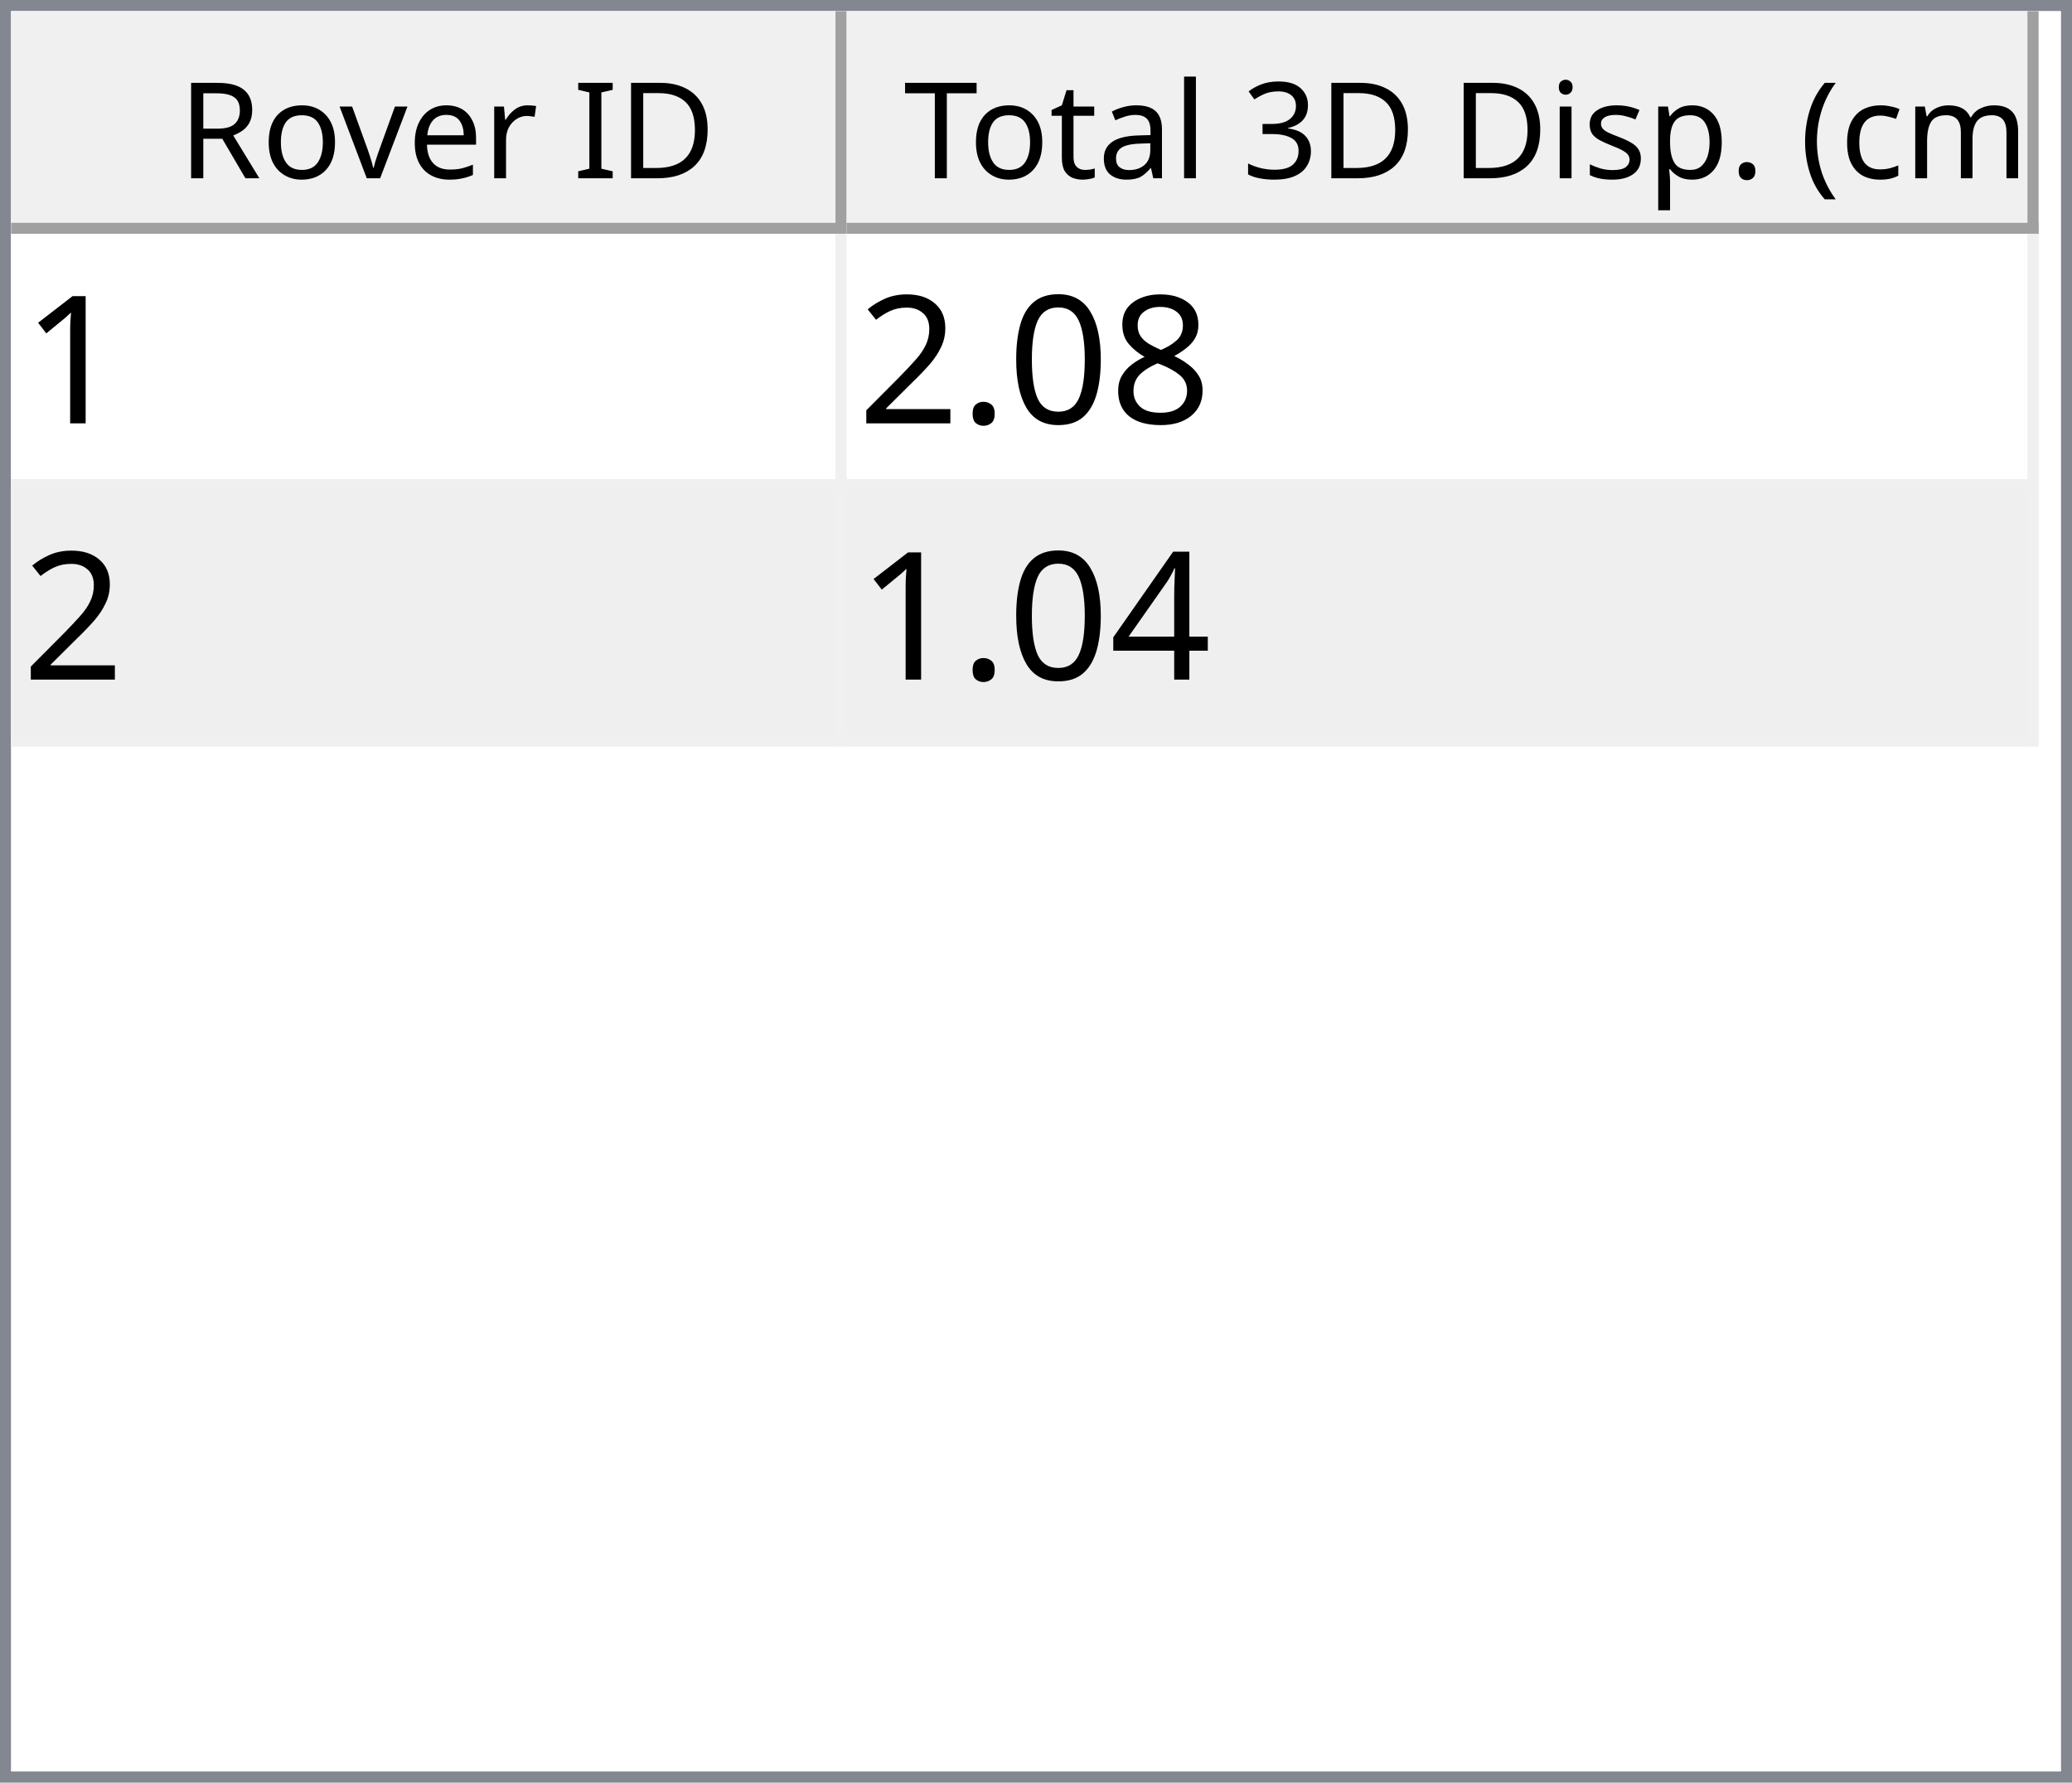
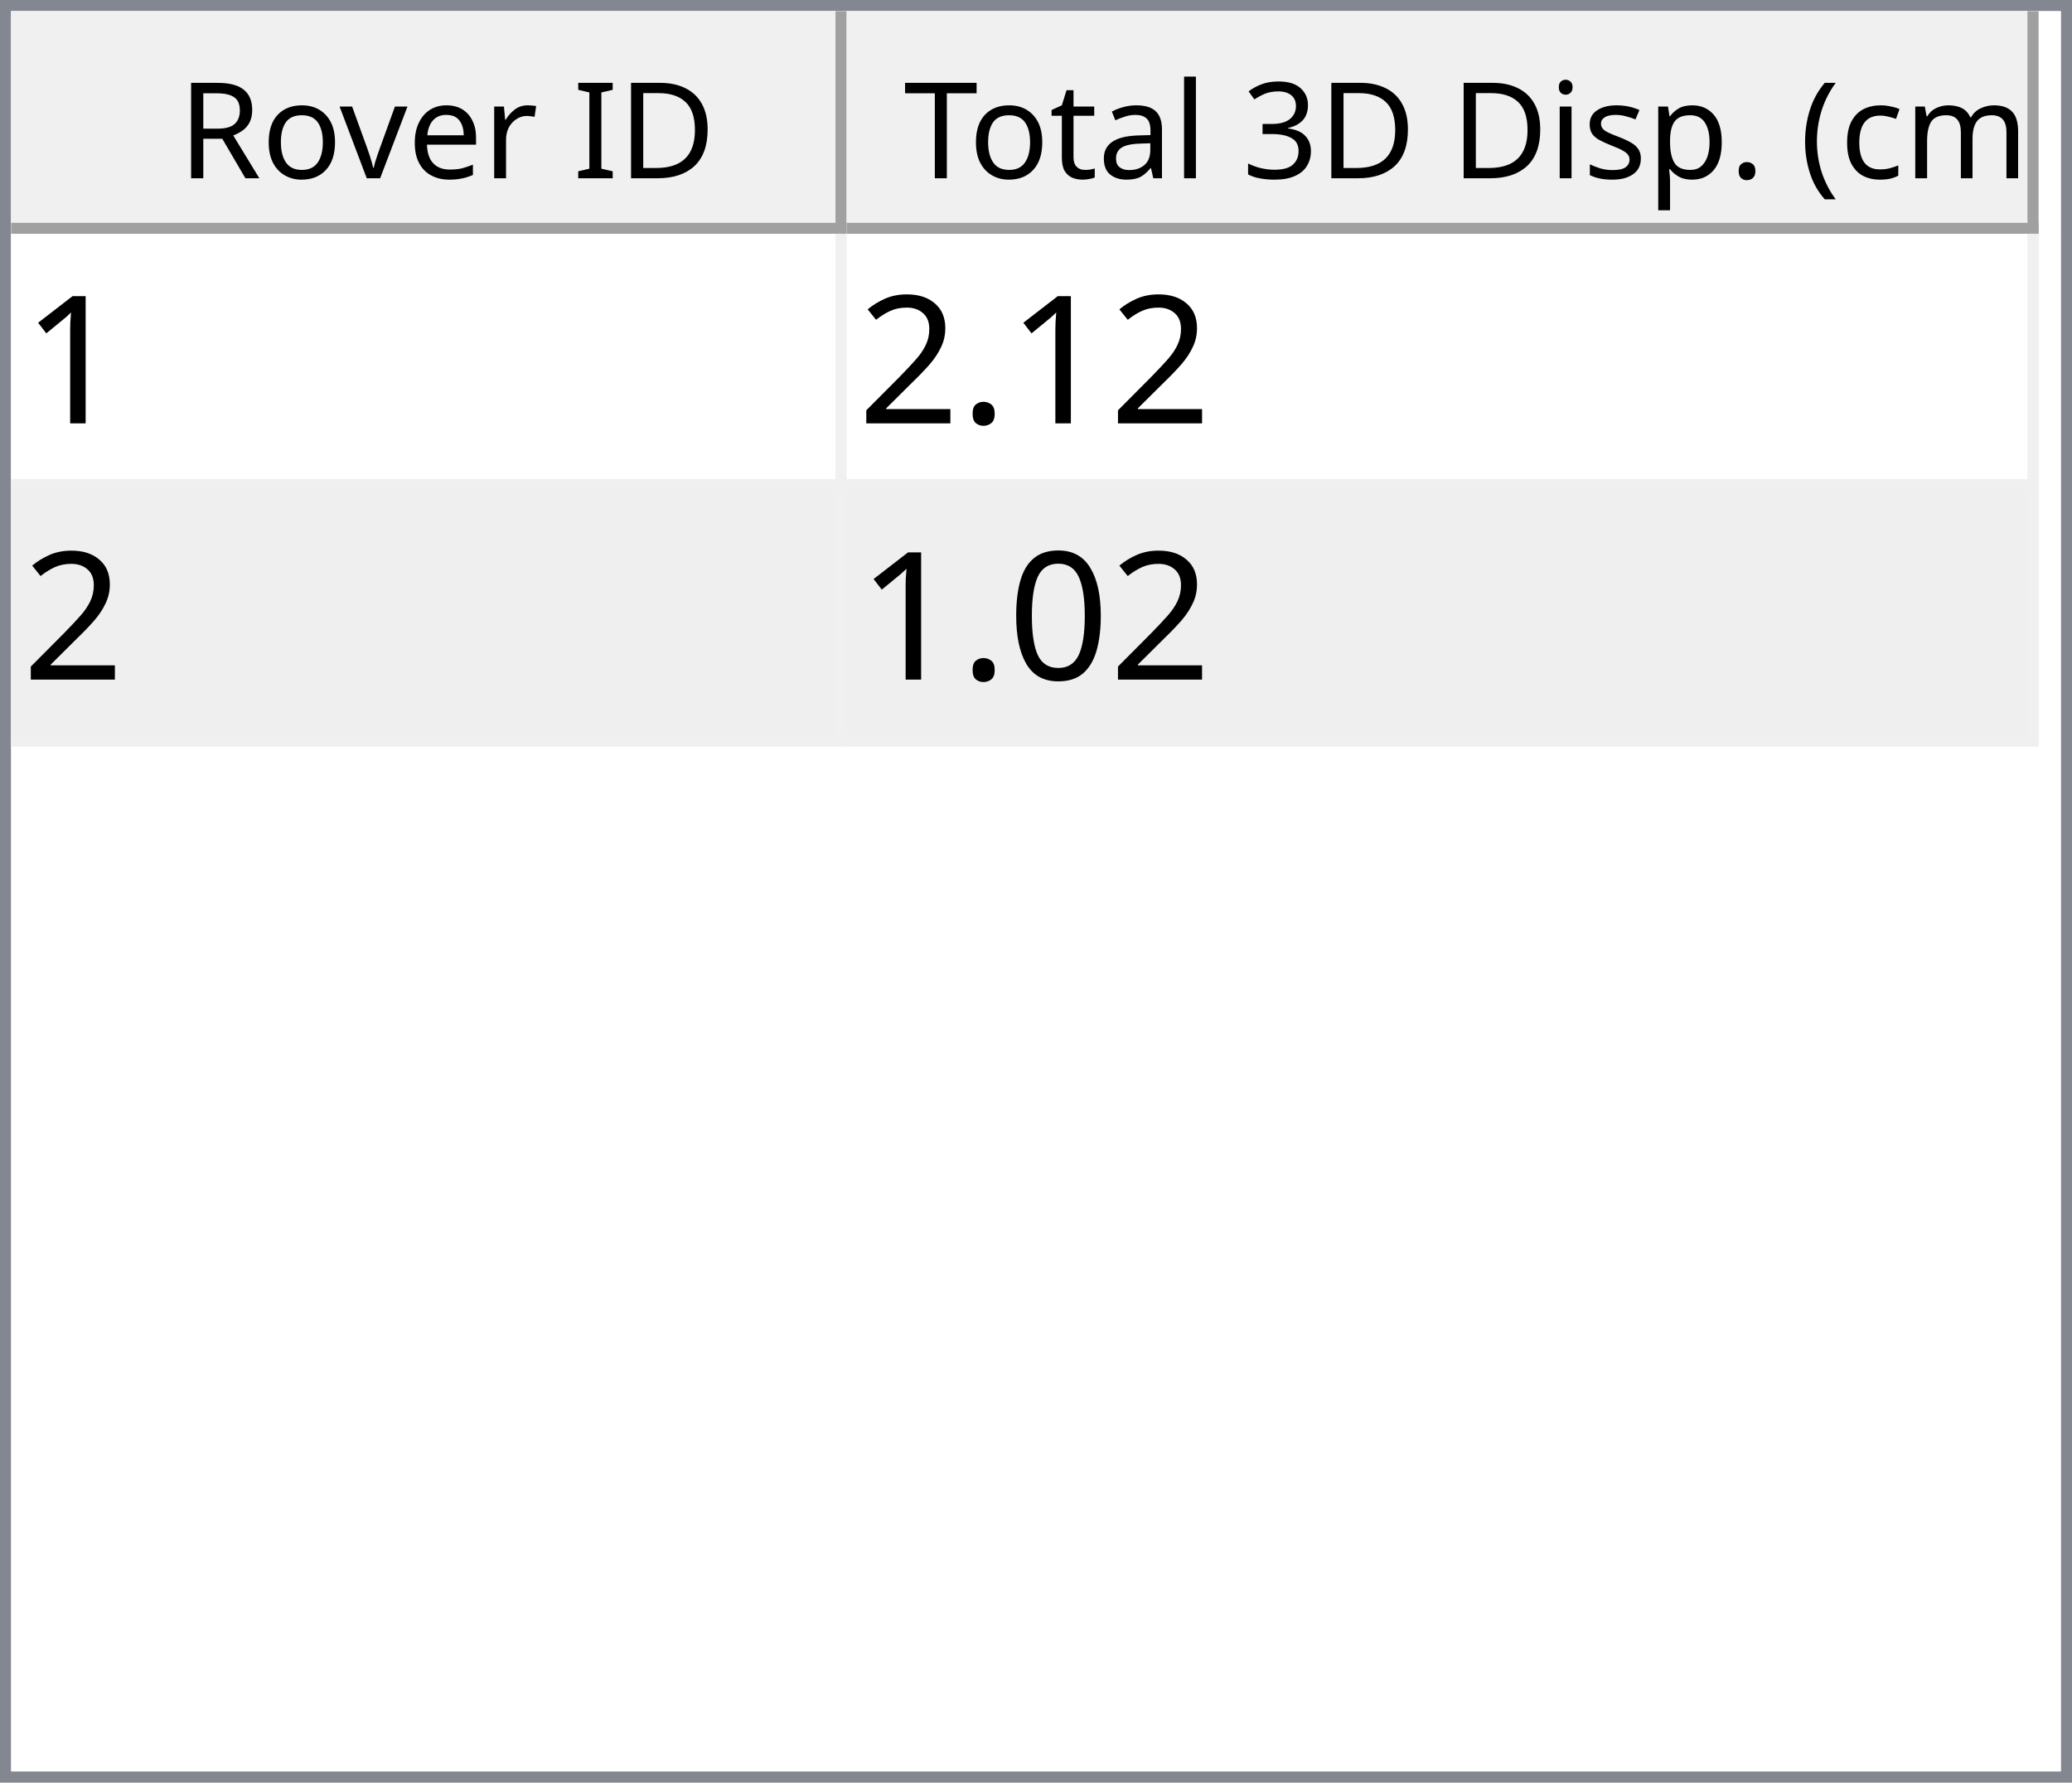
<svg xmlns="http://www.w3.org/2000/svg" style="fill-opacity:1; color-rendering:auto; color-interpolation:auto; text-rendering:auto; stroke:black; stroke-linecap:square; stroke-miterlimit:10; shape-rendering:auto; stroke-opacity:1; fill:black; stroke-dasharray:none; font-weight:normal; stroke-width:1; font-family:'Dialog'; font-style:normal; stroke-linejoin:miter; font-size:12px; stroke-dashoffset:0; image-rendering:auto;" width="186" height="160">
  <defs id="genericDefs" />
  <g>
    <defs id="defs1">
      <clipPath clipPathUnits="userSpaceOnUse" id="clipPath1">
        <path d="M0 0 L186 0 L186 160 L0 160 L0 0 Z" />
      </clipPath>
      <clipPath clipPathUnits="userSpaceOnUse" id="clipPath2">
        <path d="M0 0 L0 160 L186 160 L186 0 Z" />
      </clipPath>
      <clipPath clipPathUnits="userSpaceOnUse" id="clipPath3">
        <path d="M0 0 L0 20 L184 20 L184 0 Z" />
      </clipPath>
      <clipPath clipPathUnits="userSpaceOnUse" id="clipPath4">
        <path d="M0 0 L0 20 L75 20 L75 0 Z" />
      </clipPath>
      <clipPath clipPathUnits="userSpaceOnUse" id="clipPath5">
        <path d="M1 1 L1 19 L74 19 L74 1 Z" />
      </clipPath>
      <clipPath clipPathUnits="userSpaceOnUse" id="clipPath6">
        <path d="M0 0 L0 18 L73 18 L73 0 Z" />
      </clipPath>
      <clipPath clipPathUnits="userSpaceOnUse" id="clipPath7">
        <path d="M-0.5 -0.5 L-0.5 19.5 L74.5 19.5 L74.5 -0.5 Z" />
      </clipPath>
      <clipPath clipPathUnits="userSpaceOnUse" id="clipPath8">
        <path d="M0 0 L0 20 L107 20 L107 0 Z" />
      </clipPath>
      <clipPath clipPathUnits="userSpaceOnUse" id="clipPath9">
        <path d="M1 1 L1 19 L106 19 L106 1 Z" />
      </clipPath>
      <clipPath clipPathUnits="userSpaceOnUse" id="clipPath10">
        <path d="M0 0 L0 18 L105 18 L105 0 Z" />
      </clipPath>
      <clipPath clipPathUnits="userSpaceOnUse" id="clipPath11">
        <path d="M-0.5 -0.5 L-0.5 19.5 L106.5 19.5 L106.5 -0.5 Z" />
      </clipPath>
      <clipPath clipPathUnits="userSpaceOnUse" id="clipPath12">
        <path d="M0 0 L0 138 L184 138 L184 0 Z" />
      </clipPath>
      <clipPath clipPathUnits="userSpaceOnUse" id="clipPath13">
        <path d="M0 0 L0 46 L182 46 L182 0 Z" />
      </clipPath>
      <clipPath clipPathUnits="userSpaceOnUse" id="clipPath14">
        <path d="M-0.5 -0.5 L-0.5 45.5 L181.5 45.5 L181.5 -0.5 Z" />
      </clipPath>
      <clipPath clipPathUnits="userSpaceOnUse" id="clipPath15">
        <path d="M0 0 L0 22 L74 22 L74 0 Z" />
      </clipPath>
      <clipPath clipPathUnits="userSpaceOnUse" id="clipPath16">
        <path d="M0 0 L0 22 L106 22 L106 0 Z" />
      </clipPath>
      <font horiz-adv-x="64.551" id="font1">
        <font-face ascent="107.91" descent="25.098" units-per-em="100" style="font-style:normal; font-family:Segoe UI; font-weight:normal;" />
        <missing-glyph horiz-adv-x="64.551" d="M8.109 0 L8.109 68.266 L56.453 68.266 L56.453 0 L8.109 0 ZM15.328 7.234 L49.219 7.234 L49.219 61.031 L15.328 61.031 L15.328 7.234 Z" />
        <glyph unicode="D" horiz-adv-x="70.117" d="M9.188 0 L9.188 70.016 L28.516 70.016 Q65.531 70.016 65.531 35.891 Q65.531 19.672 55.25 9.836 Q44.969 0 27.734 0 L9.188 0 ZM17.391 62.594 L17.391 7.422 L27.828 7.422 Q41.609 7.422 49.273 14.797 Q56.938 22.172 56.938 35.688 Q56.938 62.594 28.328 62.594 L17.391 62.594 Z" />
        <glyph unicode="I" horiz-adv-x="26.611" d="M17.391 0 L9.188 0 L9.188 70.016 L17.391 70.016 L17.391 0 Z" />
        <glyph unicode=" " horiz-adv-x="27.393" d="" />
        <glyph unicode="r" horiz-adv-x="34.766" d="M34.188 41.891 Q32.078 43.5 28.125 43.5 Q23 43.5 19.555 38.672 Q16.109 33.844 16.109 25.484 L16.109 0 L8.109 0 L8.109 50 L16.109 50 L16.109 39.703 L16.312 39.703 Q18.016 44.969 21.531 47.922 Q25.047 50.875 29.391 50.875 Q32.516 50.875 34.188 50.203 L34.188 41.891 Z" />
        <glyph unicode="e" horiz-adv-x="52.295" d="M48.297 23 L12.984 23 Q13.188 14.656 17.484 10.109 Q21.781 5.562 29.297 5.562 Q37.75 5.562 44.828 11.141 L44.828 3.609 Q38.234 -1.172 27.391 -1.172 Q16.797 -1.172 10.742 5.641 Q4.688 12.453 4.688 24.812 Q4.688 36.469 11.305 43.82 Q17.922 51.172 27.734 51.172 Q37.547 51.172 42.922 44.828 Q48.297 38.484 48.297 27.203 L48.297 23 ZM40.094 29.781 Q40.047 36.719 36.75 40.578 Q33.453 44.438 27.594 44.438 Q21.922 44.438 17.969 40.383 Q14.016 36.328 13.094 29.781 L40.094 29.781 Z" />
        <glyph unicode="v" horiz-adv-x="47.9" d="M47.406 50 L27.484 0 L19.625 0 L0.688 50 L9.469 50 L22.172 13.672 Q23.578 9.672 23.922 6.688 L24.125 6.688 Q24.609 10.453 25.688 13.484 L38.969 50 L47.406 50 Z" />
        <glyph unicode="o" horiz-adv-x="58.594" d="M29 -1.172 Q17.922 -1.172 11.305 5.836 Q4.688 12.844 4.688 24.422 Q4.688 37.016 11.57 44.094 Q18.453 51.172 30.172 51.172 Q41.359 51.172 47.633 44.289 Q53.906 37.406 53.906 25.203 Q53.906 13.234 47.141 6.031 Q40.375 -1.172 29 -1.172 ZM29.594 44.438 Q21.875 44.438 17.383 39.188 Q12.891 33.938 12.891 24.703 Q12.891 15.828 17.43 10.695 Q21.969 5.562 29.594 5.562 Q37.359 5.562 41.531 10.594 Q45.703 15.625 45.703 24.906 Q45.703 34.281 41.531 39.359 Q37.359 44.438 29.594 44.438 Z" />
        <glyph unicode="R" horiz-adv-x="59.814" d="M59.375 0 L49.609 0 L37.891 19.625 Q36.281 22.359 34.766 24.289 Q33.25 26.219 31.664 27.438 Q30.078 28.656 28.25 29.219 Q26.422 29.781 24.125 29.781 L17.391 29.781 L17.391 0 L9.188 0 L9.188 70.016 L30.078 70.016 Q34.672 70.016 38.555 68.867 Q42.438 67.719 45.289 65.375 Q48.141 63.031 49.758 59.547 Q51.375 56.062 51.375 51.375 Q51.375 47.703 50.273 44.656 Q49.172 41.609 47.148 39.211 Q45.125 36.812 42.266 35.133 Q39.406 33.453 35.844 32.516 L35.844 32.328 Q37.594 31.547 38.891 30.547 Q40.188 29.547 41.359 28.18 Q42.531 26.812 43.68 25.078 Q44.828 23.344 46.234 21.047 L59.375 0 ZM17.391 62.594 L17.391 37.203 L28.516 37.203 Q31.594 37.203 34.203 38.133 Q36.812 39.062 38.719 40.797 Q40.625 42.531 41.703 45.047 Q42.781 47.562 42.781 50.688 Q42.781 56.297 39.141 59.445 Q35.5 62.594 28.609 62.594 L17.391 62.594 Z" />
        <glyph unicode=")" horiz-adv-x="30.176" d="M8.297 -15.922 L1.172 -15.922 Q16.406 2.344 16.406 26.812 Q16.406 51.469 1.078 70.016 L8.297 70.016 Q23.531 52.156 23.531 26.703 Q23.531 1.375 8.297 -15.922 Z" />
        <glyph unicode="m" horiz-adv-x="86.133" d="M79.109 0 L71.094 0 L71.094 28.719 Q71.094 37.016 68.531 40.727 Q65.969 44.438 59.906 44.438 Q54.781 44.438 51.195 39.75 Q47.609 35.062 47.609 28.516 L47.609 0 L39.594 0 L39.594 29.688 Q39.594 44.438 28.219 44.438 Q22.953 44.438 19.531 40.016 Q16.109 35.594 16.109 28.516 L16.109 0 L8.109 0 L8.109 50 L16.109 50 L16.109 42.094 L16.312 42.094 Q21.625 51.172 31.844 51.172 Q36.969 51.172 40.773 48.312 Q44.578 45.453 46 40.828 Q51.562 51.172 62.594 51.172 Q79.109 51.172 79.109 30.812 L79.109 0 Z" />
        <glyph unicode="c" horiz-adv-x="46.191" d="M42.188 2.297 Q36.422 -1.172 28.516 -1.172 Q17.828 -1.172 11.258 5.789 Q4.688 12.75 4.688 23.828 Q4.688 36.188 11.766 43.68 Q18.844 51.172 30.672 51.172 Q37.25 51.172 42.281 48.734 L42.281 40.531 Q36.719 44.438 30.375 44.438 Q22.703 44.438 17.797 38.945 Q12.891 33.453 12.891 24.516 Q12.891 15.719 17.508 10.641 Q22.125 5.562 29.891 5.562 Q36.422 5.562 42.188 9.906 L42.188 2.297 Z" />
        <glyph unicode="(" horiz-adv-x="30.176" d="M29.109 -15.922 L21.969 -15.922 Q6.844 1.375 6.844 26.703 Q6.844 52.156 21.969 70.016 L29.203 70.016 Q13.875 51.469 13.875 26.812 Q13.875 2.344 29.109 -15.922 Z" />
        <glyph unicode="." horiz-adv-x="21.68" d="M10.891 -1.078 Q8.641 -1.078 7.055 0.539 Q5.469 2.156 5.469 4.391 Q5.469 6.641 7.055 8.273 Q8.641 9.906 10.891 9.906 Q13.188 9.906 14.797 8.273 Q16.406 6.641 16.406 4.391 Q16.406 2.156 14.797 0.539 Q13.188 -1.078 10.891 -1.078 Z" />
        <glyph unicode="p" horiz-adv-x="58.789" d="M16.312 7.234 L16.109 7.234 L16.109 -23 L8.109 -23 L8.109 50 L16.109 50 L16.109 41.219 L16.312 41.219 Q22.219 51.172 33.594 51.172 Q43.266 51.172 48.688 44.461 Q54.109 37.75 54.109 26.469 Q54.109 13.922 48 6.375 Q41.891 -1.172 31.297 -1.172 Q21.578 -1.172 16.312 7.234 ZM16.109 27.391 L16.109 20.406 Q16.109 14.203 20.141 9.883 Q24.172 5.562 30.375 5.562 Q37.641 5.562 41.773 11.133 Q45.906 16.703 45.906 26.609 Q45.906 34.969 42.047 39.703 Q38.188 44.438 31.594 44.438 Q24.609 44.438 20.359 39.578 Q16.109 34.719 16.109 27.391 Z" />
        <glyph unicode="s" horiz-adv-x="42.432" d="M5.078 1.812 L5.078 10.406 Q11.625 5.562 19.484 5.562 Q30.031 5.562 30.031 12.594 Q30.031 14.594 29.125 15.992 Q28.219 17.391 26.68 18.461 Q25.141 19.531 23.07 20.383 Q21 21.234 18.609 22.172 Q15.281 23.484 12.766 24.828 Q10.25 26.172 8.57 27.859 Q6.891 29.547 6.031 31.695 Q5.172 33.844 5.172 36.719 Q5.172 40.234 6.789 42.945 Q8.406 45.656 11.086 47.484 Q13.766 49.312 17.211 50.242 Q20.656 51.172 24.312 51.172 Q30.812 51.172 35.938 48.922 L35.938 40.828 Q30.422 44.438 23.25 44.438 Q21 44.438 19.195 43.922 Q17.391 43.406 16.094 42.477 Q14.797 41.547 14.086 40.258 Q13.375 38.969 13.375 37.406 Q13.375 35.453 14.086 34.133 Q14.797 32.812 16.164 31.789 Q17.531 30.766 19.484 29.938 Q21.438 29.109 23.922 28.125 Q27.25 26.859 29.883 25.516 Q32.516 24.172 34.375 22.484 Q36.234 20.797 37.234 18.602 Q38.234 16.406 38.234 13.375 Q38.234 9.672 36.602 6.938 Q34.969 4.203 32.234 2.398 Q29.5 0.594 25.93 -0.289 Q22.359 -1.172 18.453 -1.172 Q10.75 -1.172 5.078 1.812 Z" />
        <glyph unicode="i" horiz-adv-x="24.219" d="M12.203 62.703 Q10.062 62.703 8.547 64.164 Q7.031 65.625 7.031 67.875 Q7.031 70.125 8.547 71.609 Q10.062 73.094 12.203 73.094 Q14.406 73.094 15.945 71.609 Q17.484 70.125 17.484 67.875 Q17.484 65.719 15.945 64.211 Q14.406 62.703 12.203 62.703 ZM16.109 0 L8.109 0 L8.109 50 L16.109 50 L16.109 0 Z" />
        <glyph unicode="3" horiz-adv-x="53.906" d="M46.531 19.828 Q46.531 15.094 44.75 11.211 Q42.969 7.328 39.719 4.57 Q36.469 1.812 31.93 0.297 Q27.391 -1.219 21.922 -1.219 Q11.922 -1.219 6 2.594 L6 11.188 Q13.094 5.609 22.219 5.609 Q25.875 5.609 28.828 6.539 Q31.781 7.469 33.906 9.227 Q36.031 10.984 37.18 13.477 Q38.328 15.969 38.328 19.094 Q38.328 32.812 18.797 32.812 L12.984 32.812 L12.984 39.594 L18.5 39.594 Q35.797 39.594 35.797 52.484 Q35.797 64.406 22.609 64.406 Q15.188 64.406 8.688 59.422 L8.688 67.188 Q15.375 71.188 24.609 71.188 Q29 71.188 32.57 69.969 Q36.141 68.75 38.68 66.555 Q41.219 64.359 42.609 61.281 Q44 58.203 44 54.5 Q44 40.672 30.031 36.719 L30.031 36.531 Q33.594 36.141 36.625 34.797 Q39.656 33.453 41.852 31.305 Q44.047 29.156 45.289 26.25 Q46.531 23.344 46.531 19.828 Z" />
        <glyph unicode="l" horiz-adv-x="24.219" d="M16.109 0 L8.109 0 L8.109 74.031 L16.109 74.031 L16.109 0 Z" />
        <glyph unicode="a" horiz-adv-x="50.879" d="M43.891 0 L35.891 0 L35.891 7.812 L35.688 7.812 Q30.469 -1.172 20.312 -1.172 Q12.844 -1.172 8.617 2.781 Q4.391 6.734 4.391 13.281 Q4.391 27.297 20.906 29.594 L35.891 31.688 Q35.891 44.438 25.594 44.438 Q16.547 44.438 9.281 38.281 L9.281 46.484 Q16.656 51.172 26.266 51.172 Q43.891 51.172 43.891 32.516 L43.891 0 ZM35.891 25.297 L23.828 23.641 Q18.266 22.859 15.43 20.875 Q12.594 18.891 12.594 13.875 Q12.594 10.203 15.211 7.883 Q17.828 5.562 22.172 5.562 Q28.125 5.562 32.008 9.742 Q35.891 13.922 35.891 20.312 L35.891 25.297 Z" />
        <glyph unicode="t" horiz-adv-x="33.887" d="M31.297 0.484 Q28.469 -1.078 23.828 -1.078 Q10.688 -1.078 10.688 13.578 L10.688 43.172 L2.094 43.172 L2.094 50 L10.688 50 L10.688 62.203 L18.703 64.797 L18.703 50 L31.297 50 L31.297 43.172 L18.703 43.172 L18.703 14.984 Q18.703 9.969 20.414 7.82 Q22.125 5.672 26.078 5.672 Q29.109 5.672 31.297 7.328 L31.297 0.484 Z" />
        <glyph unicode="T" horiz-adv-x="52.393" d="M50.594 62.594 L30.375 62.594 L30.375 0 L22.172 0 L22.172 62.594 L2 62.594 L2 70.016 L50.594 70.016 L50.594 62.594 Z" />
      </font>
      <font horiz-adv-x="75.0" id="font2">
        <font-face ascent="100.537" descent="21.973" units-per-em="100" style="font-style:normal; font-family:sans-serif; font-weight:normal;" />
        <missing-glyph horiz-adv-x="75.0" d="M12.5 0 L12.5 62.5 L62.5 62.5 L62.5 0 L12.5 0 ZM14.062 1.562 L60.938 1.562 L60.938 60.938 L14.062 60.938 L14.062 1.562 Z" />
        <glyph unicode="1" horiz-adv-x="55.615" d="M37.25 0 L28.469 0 L28.469 56 Q25.297 52.984 20.141 49.953 Q14.984 46.922 10.891 45.406 L10.891 53.906 Q18.266 57.375 23.781 62.305 Q29.297 67.234 31.594 71.875 L37.25 71.875 L37.25 0 Z" />
-         <glyph unicode="8" horiz-adv-x="55.615" d="M17.672 38.812 Q12.203 40.828 9.57 44.539 Q6.938 48.25 6.938 53.422 Q6.938 61.234 12.555 66.555 Q18.172 71.875 27.484 71.875 Q36.859 71.875 42.578 66.43 Q48.297 60.984 48.297 53.172 Q48.297 48.188 45.68 44.508 Q43.062 40.828 37.75 38.812 Q44.344 36.672 47.781 31.883 Q51.219 27.094 51.219 20.453 Q51.219 11.281 44.727 5.031 Q38.234 -1.219 27.641 -1.219 Q17.047 -1.219 10.547 5.055 Q4.047 11.328 4.047 20.703 Q4.047 27.688 7.594 32.398 Q11.141 37.109 17.672 38.812 ZM15.922 53.719 Q15.922 48.641 19.195 45.414 Q22.469 42.188 27.688 42.188 Q32.766 42.188 36.016 45.383 Q39.266 48.578 39.266 53.219 Q39.266 58.062 35.914 61.359 Q32.562 64.656 27.594 64.656 Q22.562 64.656 19.242 61.43 Q15.922 58.203 15.922 53.719 ZM13.094 20.656 Q13.094 16.891 14.875 13.375 Q16.656 9.859 20.172 7.93 Q23.688 6 27.734 6 Q34.031 6 38.133 10.055 Q42.234 14.109 42.234 20.359 Q42.234 26.703 38.016 30.859 Q33.797 35.016 27.438 35.016 Q21.234 35.016 17.164 30.914 Q13.094 26.812 13.094 20.656 Z" />
-         <glyph unicode="0" horiz-adv-x="55.615" d="M4.156 35.297 Q4.156 48 6.766 55.742 Q9.375 63.484 14.523 67.68 Q19.672 71.875 27.484 71.875 Q33.25 71.875 37.594 69.555 Q41.938 67.234 44.773 62.867 Q47.609 58.5 49.219 52.227 Q50.828 45.953 50.828 35.297 Q50.828 22.703 48.242 14.969 Q45.656 7.234 40.508 3.008 Q35.359 -1.219 27.484 -1.219 Q17.141 -1.219 11.234 6.203 Q4.156 15.141 4.156 35.297 ZM13.188 35.297 Q13.188 17.672 17.312 11.836 Q21.438 6 27.484 6 Q33.547 6 37.672 11.859 Q41.797 17.719 41.797 35.297 Q41.797 52.984 37.672 58.789 Q33.547 64.594 27.391 64.594 Q21.344 64.594 17.719 59.469 Q13.188 52.938 13.188 35.297 Z" />
        <glyph unicode="." horiz-adv-x="27.783" d="M9.078 0 L9.078 10.016 L19.094 10.016 L19.094 0 L9.078 0 Z" />
        <glyph unicode="2" horiz-adv-x="55.615" d="M50.344 8.453 L50.344 0 L3.031 0 Q2.938 3.172 4.047 6.109 Q5.859 10.938 9.836 15.625 Q13.812 20.312 21.344 26.469 Q33.016 36.031 37.117 41.625 Q41.219 47.219 41.219 52.203 Q41.219 57.422 37.477 61.008 Q33.734 64.594 27.734 64.594 Q21.391 64.594 17.578 60.789 Q13.766 56.984 13.719 50.25 L4.688 51.172 Q5.609 61.281 11.664 66.578 Q17.719 71.875 27.938 71.875 Q38.234 71.875 44.242 66.164 Q50.25 60.453 50.25 52 Q50.25 47.703 48.492 43.555 Q46.734 39.406 42.656 34.812 Q38.578 30.219 29.109 22.219 Q21.188 15.578 18.945 13.211 Q16.703 10.844 15.234 8.453 L50.344 8.453 Z" />
-         <glyph unicode="4" horiz-adv-x="55.615" d="M32.328 0 L32.328 17.141 L1.266 17.141 L1.266 25.203 L33.938 71.578 L41.109 71.578 L41.109 25.203 L50.781 25.203 L50.781 17.141 L41.109 17.141 L41.109 0 L32.328 0 ZM32.328 25.203 L32.328 57.469 L9.906 25.203 L32.328 25.203 Z" />
+         <glyph unicode="0" horiz-adv-x="55.615" d="M4.156 35.297 Q4.156 48 6.766 55.742 Q9.375 63.484 14.523 67.68 Q19.672 71.875 27.484 71.875 Q33.25 71.875 37.594 69.555 Q41.938 67.234 44.773 62.867 Q47.609 58.5 49.219 52.227 Q50.828 45.953 50.828 35.297 Q50.828 22.703 48.242 14.969 Q45.656 7.234 40.508 3.008 Q35.359 -1.219 27.484 -1.219 Q17.141 -1.219 11.234 6.203 Q4.156 15.141 4.156 35.297 ZM13.188 35.297 Q13.188 17.672 17.312 11.836 Q21.438 6 27.484 6 Q33.547 6 37.672 11.859 Q41.797 17.719 41.797 35.297 Q41.797 52.984 37.672 58.789 Q33.547 64.594 27.391 64.594 Q21.344 64.594 17.719 59.469 Q13.188 52.938 13.188 35.297 Z" />
      </font>
    </defs>
    <g style="fill:white; stroke:white;">
      <rect x="0" y="0" width="186" style="clip-path:url(#clipPath1); stroke:none;" height="160" />
    </g>
    <g style="fill:white; text-rendering:optimizeSpeed; color-rendering:optimizeSpeed; image-rendering:optimizeSpeed; shape-rendering:crispEdges; stroke:white; color-interpolation:sRGB;">
      <rect x="0" width="186" height="160" y="0" style="stroke:none;" />
      <path style="stroke:none;" d="M0 160 L186 160 L186 0 L0 0 Z" />
    </g>
    <g style="fill:rgb(240,240,240); font-family:'Segoe UI'; stroke:rgb(240,240,240);">
      <rect x="0" y="0" width="186" style="clip-path:url(#clipPath2); stroke:none;" height="160" />
    </g>
    <g style="fill:rgb(130,135,144); font-family:'Segoe UI'; stroke:rgb(130,135,144);">
      <path d="M0 0 L186 0 L186 160 L0 160 L0 0 ZM1 1 L185 1 L185 159 L1 159 L1 1 Z" style="fill-rule:evenodd; clip-path:url(#clipPath2); stroke:none;" />
    </g>
    <g style="fill:white; font-family:'Segoe UI'; stroke:white;" transform="translate(1,1)">
      <rect x="0" y="0" width="184" style="clip-path:url(#clipPath3); stroke:none;" height="20" />
    </g>
    <g style="fill:rgb(240,240,240); font-family:'Segoe UI'; stroke:rgb(240,240,240);" transform="translate(1,1)">
      <rect x="0" y="0" width="75" style="clip-path:url(#clipPath4); stroke:none;" height="20" />
    </g>
    <g style="font-family:'Segoe UI';" transform="translate(2,2)">
      <text x="14" xml:space="preserve" y="14" style="clip-path:url(#clipPath6); stroke:none;">Rover ID</text>
    </g>
    <g style="fill:rgb(160,160,160); font-family:'Segoe UI'; stroke:rgb(160,160,160); stroke-linejoin:bevel;" transform="translate(1.5,1.5)">
      <line x1="74" x2="74" y1="0" style="fill:none; clip-path:url(#clipPath7);" y2="19" />
    </g>
    <g style="fill:rgb(160,160,160); font-family:'Segoe UI'; stroke:rgb(160,160,160); stroke-linejoin:bevel;" transform="matrix(1,0,0,1,1,1) translate(0.5,0.5)">
      <line x1="0" x2="74" y1="19" style="fill:none; clip-path:url(#clipPath7);" y2="19" />
    </g>
    <g style="fill:rgb(240,240,240); font-family:'Segoe UI'; stroke:rgb(240,240,240);" transform="translate(76,1)">
      <rect x="0" y="0" width="107" style="clip-path:url(#clipPath8); stroke:none;" height="20" />
    </g>
    <g style="font-family:'Segoe UI';" transform="translate(77,2)">
      <text x="1" xml:space="preserve" y="14" style="clip-path:url(#clipPath10); stroke:none;"> Total 3D Disp. (cm)</text>
    </g>
    <g style="fill:rgb(160,160,160); font-family:'Segoe UI'; stroke:rgb(160,160,160); stroke-linejoin:bevel;" transform="translate(76.5,1.5)">
      <line x1="106" x2="106" y1="0" style="fill:none; clip-path:url(#clipPath11);" y2="19" />
    </g>
    <g style="fill:rgb(160,160,160); font-family:'Segoe UI'; stroke:rgb(160,160,160); stroke-linejoin:bevel;" transform="matrix(1,0,0,1,76,1) translate(0.5,0.5)">
      <line x1="0" x2="106" y1="19" style="fill:none; clip-path:url(#clipPath11);" y2="19" />
    </g>
    <g style="fill:white; font-family:'Segoe UI'; stroke:white;" transform="translate(1,21)">
      <rect x="0" y="0" width="184" style="clip-path:url(#clipPath12); stroke:none;" height="138" />
    </g>
    <g style="fill:rgb(240,240,240); font-size:16px; font-family:sans-serif; stroke:rgb(240,240,240);" transform="translate(1,21)">
      <rect x="0" y="0" width="182" style="clip-path:url(#clipPath13); stroke:none;" height="46" />
      <line transform="translate(0.5,0.5)" x1="0" x2="181" y1="22" style="clip-path:url(#clipPath14); fill:none; stroke-linejoin:bevel;" y2="22" />
    </g>
    <g transform="matrix(1,0,0,1,1,21) translate(0.5,0.5)" style="fill:rgb(240,240,240); font-size:16px; font-family:sans-serif; stroke:rgb(240,240,240); stroke-linejoin:bevel;">
      <line x1="0" x2="181" y1="45" style="fill:none; clip-path:url(#clipPath14);" y2="45" />
    </g>
    <g transform="matrix(1,0,0,1,1,21) translate(0.5,0.5)" style="fill:rgb(240,240,240); font-size:16px; font-family:sans-serif; stroke:rgb(240,240,240); stroke-linejoin:bevel;">
      <line x1="74" x2="74" y1="0" style="fill:none; clip-path:url(#clipPath14);" y2="45" />
    </g>
    <g transform="matrix(1,0,0,1,1,21) translate(0.5,0.5)" style="fill:rgb(240,240,240); font-size:16px; font-family:sans-serif; stroke:rgb(240,240,240); stroke-linejoin:bevel;">
      <line x1="181" x2="181" y1="0" style="fill:none; clip-path:url(#clipPath14);" y2="45" />
    </g>
    <g style="fill:white; font-size:16px; font-family:sans-serif; stroke:white;" transform="matrix(1,0,0,1,1,21)">
      <rect x="0" y="0" width="74" style="clip-path:url(#clipPath15); stroke:none;" height="22" />
      <text x="1" y="17" style="fill:black; clip-path:url(#clipPath15); stroke:none;" xml:space="preserve">1</text>
    </g>
    <g style="fill:white; font-size:16px; font-family:sans-serif; stroke:white;" transform="matrix(1,0,0,1,1,21) translate(75,0)">
      <rect x="0" y="0" width="106" style="clip-path:url(#clipPath16); stroke:none;" height="22" />
-       <text x="1" y="17" style="fill:black; clip-path:url(#clipPath16); stroke:none;" xml:space="preserve">2.08</text>
+       <text x="1" y="17" style="fill:black; clip-path:url(#clipPath16); stroke:none;" xml:space="preserve">2.12</text>
    </g>
    <g style="fill:rgb(239,239,239); font-size:16px; font-family:sans-serif; stroke:rgb(239,239,239);" transform="matrix(1,0,0,1,1,21) translate(0,23)">
      <rect x="0" y="0" width="74" style="clip-path:url(#clipPath15); stroke:none;" height="22" />
      <text x="1" y="17" style="fill:black; clip-path:url(#clipPath15); stroke:none;" xml:space="preserve">2</text>
    </g>
    <g style="fill:rgb(239,239,239); font-size:16px; font-family:sans-serif; stroke:rgb(239,239,239);" transform="matrix(1,0,0,1,1,21) translate(75,23)">
      <rect x="0" y="0" width="106" style="clip-path:url(#clipPath16); stroke:none;" height="22" />
-       <text x="1" y="17" style="fill:black; clip-path:url(#clipPath16); stroke:none;" xml:space="preserve">1.04</text>
+       <text x="1" y="17" style="fill:black; clip-path:url(#clipPath16); stroke:none;" xml:space="preserve">1.02</text>
    </g>
  </g>
</svg>
